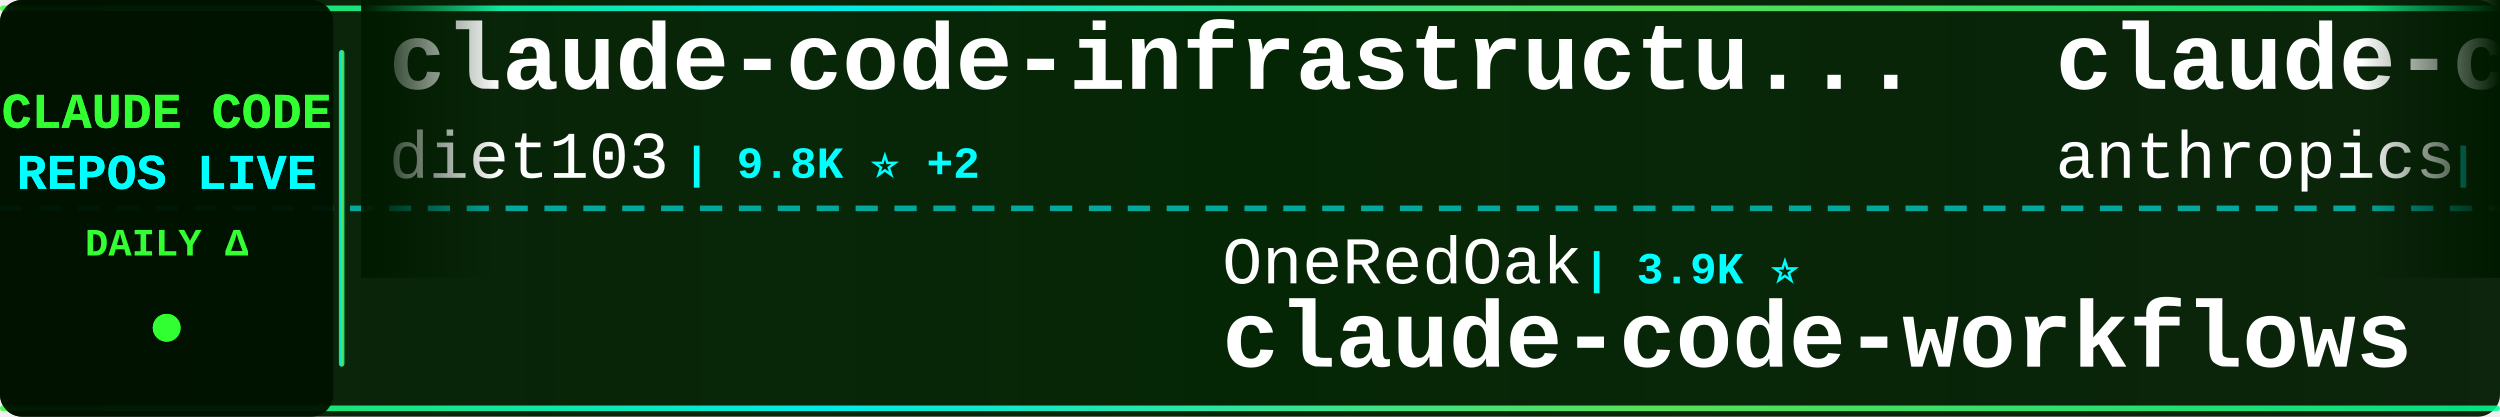
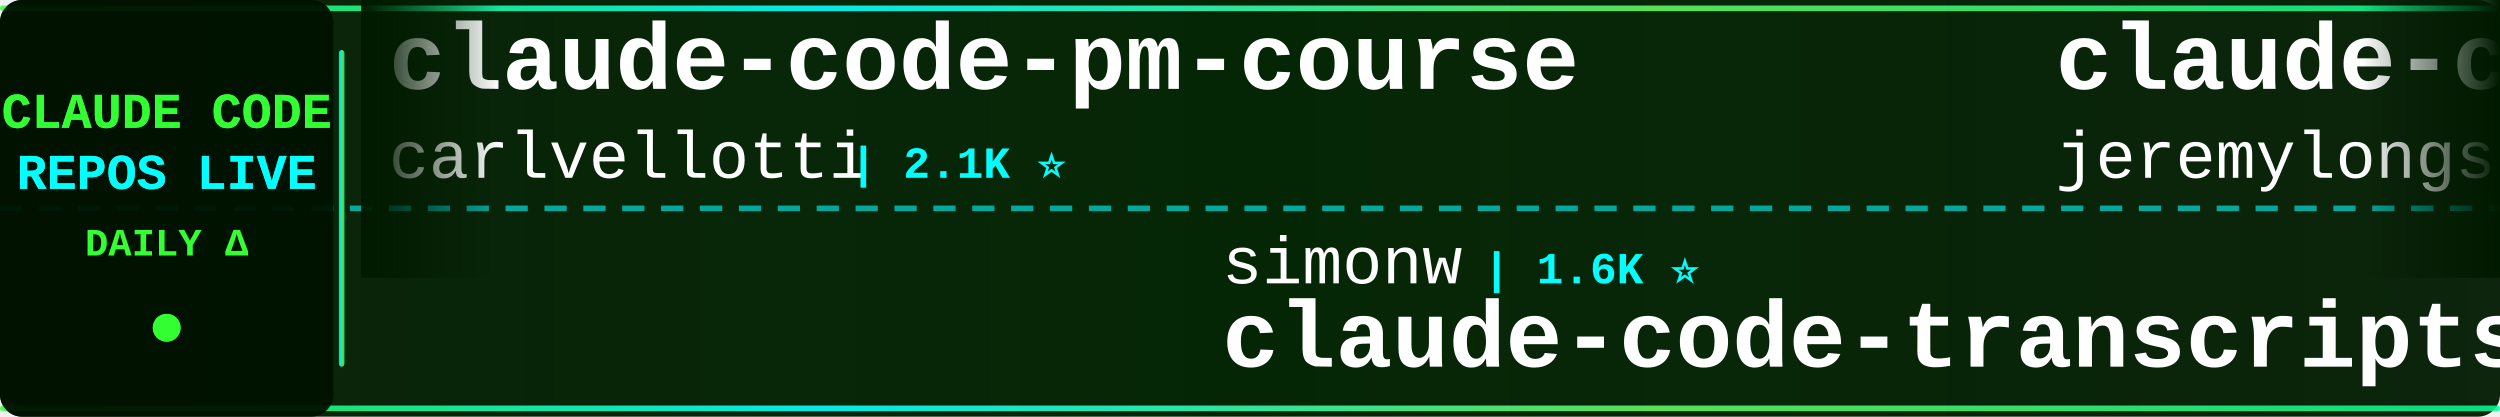
<svg xmlns="http://www.w3.org/2000/svg" width="900" height="150">
  <defs>
    <linearGradient id="tickerBg" x1="0%" y1="0%" x2="100%" y2="0%">
      <stop offset="0%" style="stop-color:#001a00;stop-opacity:0.95" />
      <stop offset="50%" style="stop-color:#002200;stop-opacity:0.98" />
      <stop offset="100%" style="stop-color:#001a00;stop-opacity:0.95" />
    </linearGradient>
    <linearGradient id="borderGrad" x1="0%" y1="0%" x2="100%" y2="0%">
      <stop offset="0%" style="stop-color:#33ff33;stop-opacity:0.85">
        <animate attributeName="stop-opacity" values="0.85;1;0.85" dur="2s" repeatCount="indefinite" />
      </stop>
      <stop offset="33%" style="stop-color:#00ffff;stop-opacity:0.9">
        <animate attributeName="stop-opacity" values="0.9;1;0.9" dur="2.2s" repeatCount="indefinite" />
      </stop>
      <stop offset="66%" style="stop-color:#66ff66;stop-opacity:0.85">
        <animate attributeName="stop-opacity" values="0.85;1;0.85" dur="1.8s" repeatCount="indefinite" />
      </stop>
      <stop offset="100%" style="stop-color:#00ff99;stop-opacity:0.85">
        <animate attributeName="stop-opacity" values="0.85;1;0.85" dur="2s" repeatCount="indefinite" />
      </stop>
    </linearGradient>
    <filter id="textGlow">
      <feGaussianBlur stdDeviation="0.1" result="coloredBlur" />
      <feMerge>
        <feMergeNode in="coloredBlur" />
        <feMergeNode in="SourceGraphic" />
      </feMerge>
    </filter>
    <filter id="metricGlow">
      <feGaussianBlur stdDeviation="0.2" result="coloredBlur" />
      <feMerge>
        <feMergeNode in="coloredBlur" />
        <feMergeNode in="SourceGraphic" />
      </feMerge>
    </filter>
    <linearGradient id="leftFade" x1="0%" y1="0%" x2="100%" y2="0%">
      <stop offset="0%" style="stop-color:#001a00;stop-opacity:1" />
      <stop offset="100%" style="stop-color:#001a00;stop-opacity:0" />
    </linearGradient>
    <linearGradient id="rightFade" x1="0%" y1="0%" x2="100%" y2="0%">
      <stop offset="0%" style="stop-color:#001a00;stop-opacity:0" />
      <stop offset="100%" style="stop-color:#001a00;stop-opacity:1" />
    </linearGradient>
  </defs>
  <rect width="900" height="150" fill="url(#tickerBg)" rx="8" />
  <rect x="0" y="2" width="900" height="2" fill="url(#borderGrad)" rx="1" />
  <rect x="0" y="146" width="900" height="2" fill="url(#borderGrad)" rx="1" />
  <line x1="0" y1="75" x2="900" y2="75" stroke="#00ffff" stroke-width="2" stroke-dasharray="8 6" opacity="0.6" />
  <rect x="0" y="0" width="120" height="150" fill="#001100" opacity="0.95" rx="8" />
  <text x="60" y="46" font-family="'Courier New', monospace" font-size="18" font-weight="bold" fill="#33ff33" text-anchor="middle" filter="url(#textGlow)">
    CLAUDE CODE
  </text>
  <text x="60" y="68" font-family="'Courier New', monospace" font-size="18" font-weight="bold" fill="#00ffff" text-anchor="middle" filter="url(#textGlow)">
    REPOS LIVE
  </text>
  <text x="60" y="92" font-family="'Courier New', monospace" font-size="14" font-weight="bold" fill="#33ff33" text-anchor="middle">
    DAILY Δ
  </text>
  <circle cx="60" cy="118" r="5" fill="#33ff33" filter="url(#metricGlow)">
    <animate attributeName="r" values="4;6;4" dur="1.5s" repeatCount="indefinite" />
    <animate attributeName="opacity" values="0.6;1;0.6" dur="1.5s" repeatCount="indefinite" />
  </circle>
  <rect x="122" y="18" width="2" height="114" fill="url(#borderGrad)" rx="1" />
  <clipPath id="tickerClip">
    <rect x="130" y="0" width="770" height="150" />
  </clipPath>
  <g clip-path="url(#tickerClip)">
    <g id="tickerItems">
      <animateTransform attributeName="transform" attributeType="XML" type="translate" from="0 0" to="-3000 0" dur="54s" repeatCount="indefinite" />
      <g transform="translate(0, 0)">
-         <text x="140" y="32" font-family="'Courier New', monospace" font-size="34" font-weight="bold" fill="#ffffff">claude-code-infrastructu...</text>
-         <text x="140" y="64" font-family="'Courier New', monospace" font-size="24" font-weight="normal" fill="#ffffff" opacity="1.0">diet103</text>
-         <text x="246" y="64" font-family="'Courier New', monospace" font-size="16" font-weight="bold" fill="#00ffff"> | 9.8K ⭐ +2</text>
+         <text x="140" y="32" font-family="'Courier New', monospace" font-size="34" font-weight="bold" fill="#ffffff">claude-code-pm-course</text>
+         <text x="140" y="64" font-family="'Courier New', monospace" font-size="24" font-weight="normal" fill="#ffffff" opacity="1.0">carlvellotti</text>
+         <text x="306" y="64" font-family="'Courier New', monospace" font-size="16" font-weight="bold" fill="#00ffff"> | 2.1K ⭐</text>
      </g>
      <g transform="translate(300, 0)">
-         <text x="140" y="102" font-family="'Courier New', monospace" font-size="24" font-weight="normal" fill="#ffffff" opacity="1.0">OneRedOak</text>
-         <text x="270" y="102" font-family="'Courier New', monospace" font-size="16" font-weight="bold" fill="#00ffff"> | 3.9K ⭐</text>
-         <text x="140" y="132" font-family="'Courier New', monospace" font-size="34" font-weight="bold" fill="#ffffff">claude-code-workflows</text>
+         <text x="140" y="102" font-family="'Courier New', monospace" font-size="24" font-weight="normal" fill="#ffffff" opacity="1.0">simonw</text>
+         <text x="234" y="102" font-family="'Courier New', monospace" font-size="16" font-weight="bold" fill="#00ffff"> | 1.6K ⭐</text>
+         <text x="140" y="132" font-family="'Courier New', monospace" font-size="34" font-weight="bold" fill="#ffffff">claude-code-transcripts</text>
      </g>
      <g transform="translate(600, 0)">
-         <text x="140" y="32" font-family="'Courier New', monospace" font-size="34" font-weight="bold" fill="#ffffff">claude-code-security-rev...</text>
-         <text x="140" y="64" font-family="'Courier New', monospace" font-size="24" font-weight="normal" fill="#ffffff" opacity="1.0">anthropics</text>
-         <text x="282" y="64" font-family="'Courier New', monospace" font-size="16" font-weight="bold" fill="#00ffff"> | 5.6K ⭐</text>
+         <text x="140" y="32" font-family="'Courier New', monospace" font-size="34" font-weight="bold" fill="#ffffff">claude-code-plugins-plus...</text>
+         <text x="140" y="64" font-family="'Courier New', monospace" font-size="24" font-weight="normal" fill="#ffffff" opacity="1.0">jeremylongshore</text>
+         <text x="342" y="64" font-family="'Courier New', monospace" font-size="16" font-weight="bold" fill="#00ffff"> | 2.5K ⭐</text>
      </g>
      <g transform="translate(900, 0)">
-         <text x="140" y="102" font-family="'Courier New', monospace" font-size="24" font-weight="normal" fill="#ffffff" opacity="1.0">luyao618</text>
-         <text x="258" y="102" font-family="'Courier New', monospace" font-size="16" font-weight="bold" fill="#00ffff"> | 1.6K ⭐</text>
-         <text x="140" y="132" font-family="'Courier New', monospace" font-size="34" font-weight="bold" fill="#ffffff">Claude-Code-Source-Study</text>
+         <text x="140" y="102" font-family="'Courier New', monospace" font-size="24" font-weight="normal" fill="#ffffff" opacity="1.0">sugyan</text>
+         <text x="234" y="102" font-family="'Courier New', monospace" font-size="16" font-weight="bold" fill="#00ffff"> | 1.1K ⭐</text>
+         <text x="140" y="132" font-family="'Courier New', monospace" font-size="34" font-weight="bold" fill="#ffffff">claude-code-webui</text>
      </g>
      <g transform="translate(1200, 0)">
-         <text x="140" y="32" font-family="'Courier New', monospace" font-size="34" font-weight="bold" fill="#ffffff">claude-code-base-action</text>
-         <text x="140" y="64" font-family="'Courier New', monospace" font-size="24" font-weight="normal" fill="#ffffff" opacity="1.0">anthropics</text>
-         <text x="282" y="64" font-family="'Courier New', monospace" font-size="16" font-weight="bold" fill="#00ffff"> | 912 ⭐</text>
+         <text x="140" y="32" font-family="'Courier New', monospace" font-size="34" font-weight="bold" fill="#ffffff">everything-claude-code-z...</text>
+         <text x="140" y="64" font-family="'Courier New', monospace" font-size="24" font-weight="normal" fill="#ffffff" opacity="1.0">xu-xiang</text>
+         <text x="258" y="64" font-family="'Courier New', monospace" font-size="16" font-weight="bold" fill="#00ffff"> | 1.7K ⭐ +2</text>
      </g>
      <g transform="translate(1500, 0)">
-         <text x="140" y="102" font-family="'Courier New', monospace" font-size="24" font-weight="normal" fill="#ffffff" opacity="1.0">1rgs</text>
-         <text x="210" y="102" font-family="'Courier New', monospace" font-size="16" font-weight="bold" fill="#00ffff"> | 3.7K ⭐</text>
-         <text x="140" y="132" font-family="'Courier New', monospace" font-size="34" font-weight="bold" fill="#ffffff">claude-code-proxy</text>
+         <text x="140" y="102" font-family="'Courier New', monospace" font-size="24" font-weight="normal" fill="#ffffff" opacity="1.0">feiskyer</text>
+         <text x="258" y="102" font-family="'Courier New', monospace" font-size="16" font-weight="bold" fill="#00ffff"> | 1.6K ⭐</text>
+         <text x="140" y="132" font-family="'Courier New', monospace" font-size="34" font-weight="bold" fill="#ffffff">claude-code-settings</text>
      </g>
      <g transform="translate(1800, 0)">
-         <text x="140" y="32" font-family="'Courier New', monospace" font-size="34" font-weight="bold" fill="#ffffff">claude-code-source-code</text>
-         <text x="140" y="64" font-family="'Courier New', monospace" font-size="24" font-weight="normal" fill="#ffffff" opacity="1.0">777genius</text>
-         <text x="270" y="64" font-family="'Courier New', monospace" font-size="16" font-weight="bold" fill="#00ffff"> | 919 ⭐</text>
+         <text x="140" y="32" font-family="'Courier New', monospace" font-size="34" font-weight="bold" fill="#ffffff">claude-code-guide</text>
+         <text x="140" y="64" font-family="'Courier New', monospace" font-size="24" font-weight="normal" fill="#ffffff" opacity="1.0">zebbern</text>
+         <text x="246" y="64" font-family="'Courier New', monospace" font-size="16" font-weight="bold" fill="#00ffff"> | 4.4K ⭐</text>
      </g>
      <g transform="translate(2100, 0)">
-         <text x="140" y="102" font-family="'Courier New', monospace" font-size="24" font-weight="normal" fill="#ffffff" opacity="1.0">Windy3f3f3f3f</text>
-         <text x="318" y="102" font-family="'Courier New', monospace" font-size="16" font-weight="bold" fill="#00ffff"> | 3.2K ⭐ +1</text>
-         <text x="140" y="132" font-family="'Courier New', monospace" font-size="34" font-weight="bold" fill="#ffffff">how-claude-code-works</text>
+         <text x="140" y="102" font-family="'Courier New', monospace" font-size="24" font-weight="normal" fill="#ffffff" opacity="1.0">anthropics</text>
+         <text x="282" y="102" font-family="'Courier New', monospace" font-size="16" font-weight="bold" fill="#00ffff"> | 162.1K ⭐ +48</text>
+         <text x="140" y="132" font-family="'Courier New', monospace" font-size="34" font-weight="bold" fill="#ffffff">skills</text>
      </g>
      <g transform="translate(2400, 0)">
-         <text x="140" y="32" font-family="'Courier New', monospace" font-size="34" font-weight="bold" fill="#ffffff">ClaudeCode</text>
-         <text x="140" y="64" font-family="'Courier New', monospace" font-size="24" font-weight="normal" fill="#ffffff" opacity="1.0">guanshan</text>
-         <text x="258" y="64" font-family="'Courier New', monospace" font-size="16" font-weight="bold" fill="#00ffff"> | 61 ⭐</text>
+         <text x="140" y="32" font-family="'Courier New', monospace" font-size="34" font-weight="bold" fill="#ffffff">Claude-Code-Source-Study</text>
+         <text x="140" y="64" font-family="'Courier New', monospace" font-size="24" font-weight="normal" fill="#ffffff" opacity="1.0">luyao618</text>
+         <text x="258" y="64" font-family="'Courier New', monospace" font-size="16" font-weight="bold" fill="#00ffff"> | 1.6K ⭐ +1</text>
      </g>
      <g transform="translate(2700, 0)">
-         <text x="140" y="102" font-family="'Courier New', monospace" font-size="24" font-weight="normal" fill="#ffffff" opacity="1.0">Alishahryar1</text>
-         <text x="306" y="102" font-family="'Courier New', monospace" font-size="16" font-weight="bold" fill="#00ffff"> | 40.6K ⭐ +26</text>
-         <text x="140" y="132" font-family="'Courier New', monospace" font-size="34" font-weight="bold" fill="#ffffff">free-claude-code</text>
+         <text x="140" y="102" font-family="'Courier New', monospace" font-size="24" font-weight="normal" fill="#ffffff" opacity="1.0">KPR111</text>
+         <text x="234" y="102" font-family="'Courier New', monospace" font-size="16" font-weight="bold" fill="#00ffff"> | 18 ⭐</text>
+         <text x="140" y="132" font-family="'Courier New', monospace" font-size="34" font-weight="bold" fill="#ffffff">Claude-Code</text>
      </g>
      <g transform="translate(3000, 0)">
-         <text x="140" y="32" font-family="'Courier New', monospace" font-size="34" font-weight="bold" fill="#ffffff">claude-code-infrastructu...</text>
-         <text x="140" y="64" font-family="'Courier New', monospace" font-size="24" font-weight="normal" fill="#ffffff" opacity="1.0">diet103</text>
-         <text x="246" y="64" font-family="'Courier New', monospace" font-size="16" font-weight="bold" fill="#00ffff"> | 9.8K ⭐ +2</text>
+         <text x="140" y="32" font-family="'Courier New', monospace" font-size="34" font-weight="bold" fill="#ffffff">claude-code-pm-course</text>
+         <text x="140" y="64" font-family="'Courier New', monospace" font-size="24" font-weight="normal" fill="#ffffff" opacity="1.0">carlvellotti</text>
+         <text x="306" y="64" font-family="'Courier New', monospace" font-size="16" font-weight="bold" fill="#00ffff"> | 2.1K ⭐</text>
      </g>
      <g transform="translate(3300, 0)">
-         <text x="140" y="102" font-family="'Courier New', monospace" font-size="24" font-weight="normal" fill="#ffffff" opacity="1.0">OneRedOak</text>
-         <text x="270" y="102" font-family="'Courier New', monospace" font-size="16" font-weight="bold" fill="#00ffff"> | 3.9K ⭐</text>
-         <text x="140" y="132" font-family="'Courier New', monospace" font-size="34" font-weight="bold" fill="#ffffff">claude-code-workflows</text>
+         <text x="140" y="102" font-family="'Courier New', monospace" font-size="24" font-weight="normal" fill="#ffffff" opacity="1.0">simonw</text>
+         <text x="234" y="102" font-family="'Courier New', monospace" font-size="16" font-weight="bold" fill="#00ffff"> | 1.6K ⭐</text>
+         <text x="140" y="132" font-family="'Courier New', monospace" font-size="34" font-weight="bold" fill="#ffffff">claude-code-transcripts</text>
      </g>
      <g transform="translate(3600, 0)">
-         <text x="140" y="32" font-family="'Courier New', monospace" font-size="34" font-weight="bold" fill="#ffffff">claude-code-security-rev...</text>
-         <text x="140" y="64" font-family="'Courier New', monospace" font-size="24" font-weight="normal" fill="#ffffff" opacity="1.0">anthropics</text>
-         <text x="282" y="64" font-family="'Courier New', monospace" font-size="16" font-weight="bold" fill="#00ffff"> | 5.6K ⭐</text>
+         <text x="140" y="32" font-family="'Courier New', monospace" font-size="34" font-weight="bold" fill="#ffffff">claude-code-plugins-plus...</text>
+         <text x="140" y="64" font-family="'Courier New', monospace" font-size="24" font-weight="normal" fill="#ffffff" opacity="1.0">jeremylongshore</text>
+         <text x="342" y="64" font-family="'Courier New', monospace" font-size="16" font-weight="bold" fill="#00ffff"> | 2.5K ⭐</text>
      </g>
      <g transform="translate(3900, 0)">
-         <text x="140" y="102" font-family="'Courier New', monospace" font-size="24" font-weight="normal" fill="#ffffff" opacity="1.0">luyao618</text>
-         <text x="258" y="102" font-family="'Courier New', monospace" font-size="16" font-weight="bold" fill="#00ffff"> | 1.6K ⭐</text>
-         <text x="140" y="132" font-family="'Courier New', monospace" font-size="34" font-weight="bold" fill="#ffffff">Claude-Code-Source-Study</text>
+         <text x="140" y="102" font-family="'Courier New', monospace" font-size="24" font-weight="normal" fill="#ffffff" opacity="1.0">sugyan</text>
+         <text x="234" y="102" font-family="'Courier New', monospace" font-size="16" font-weight="bold" fill="#00ffff"> | 1.1K ⭐</text>
+         <text x="140" y="132" font-family="'Courier New', monospace" font-size="34" font-weight="bold" fill="#ffffff">claude-code-webui</text>
      </g>
    </g>
  </g>
  <rect x="130" y="0" width="50" height="100" fill="url(#leftFade)" />
  <rect x="850" y="0" width="50" height="100" fill="url(#rightFade)" />
</svg>
